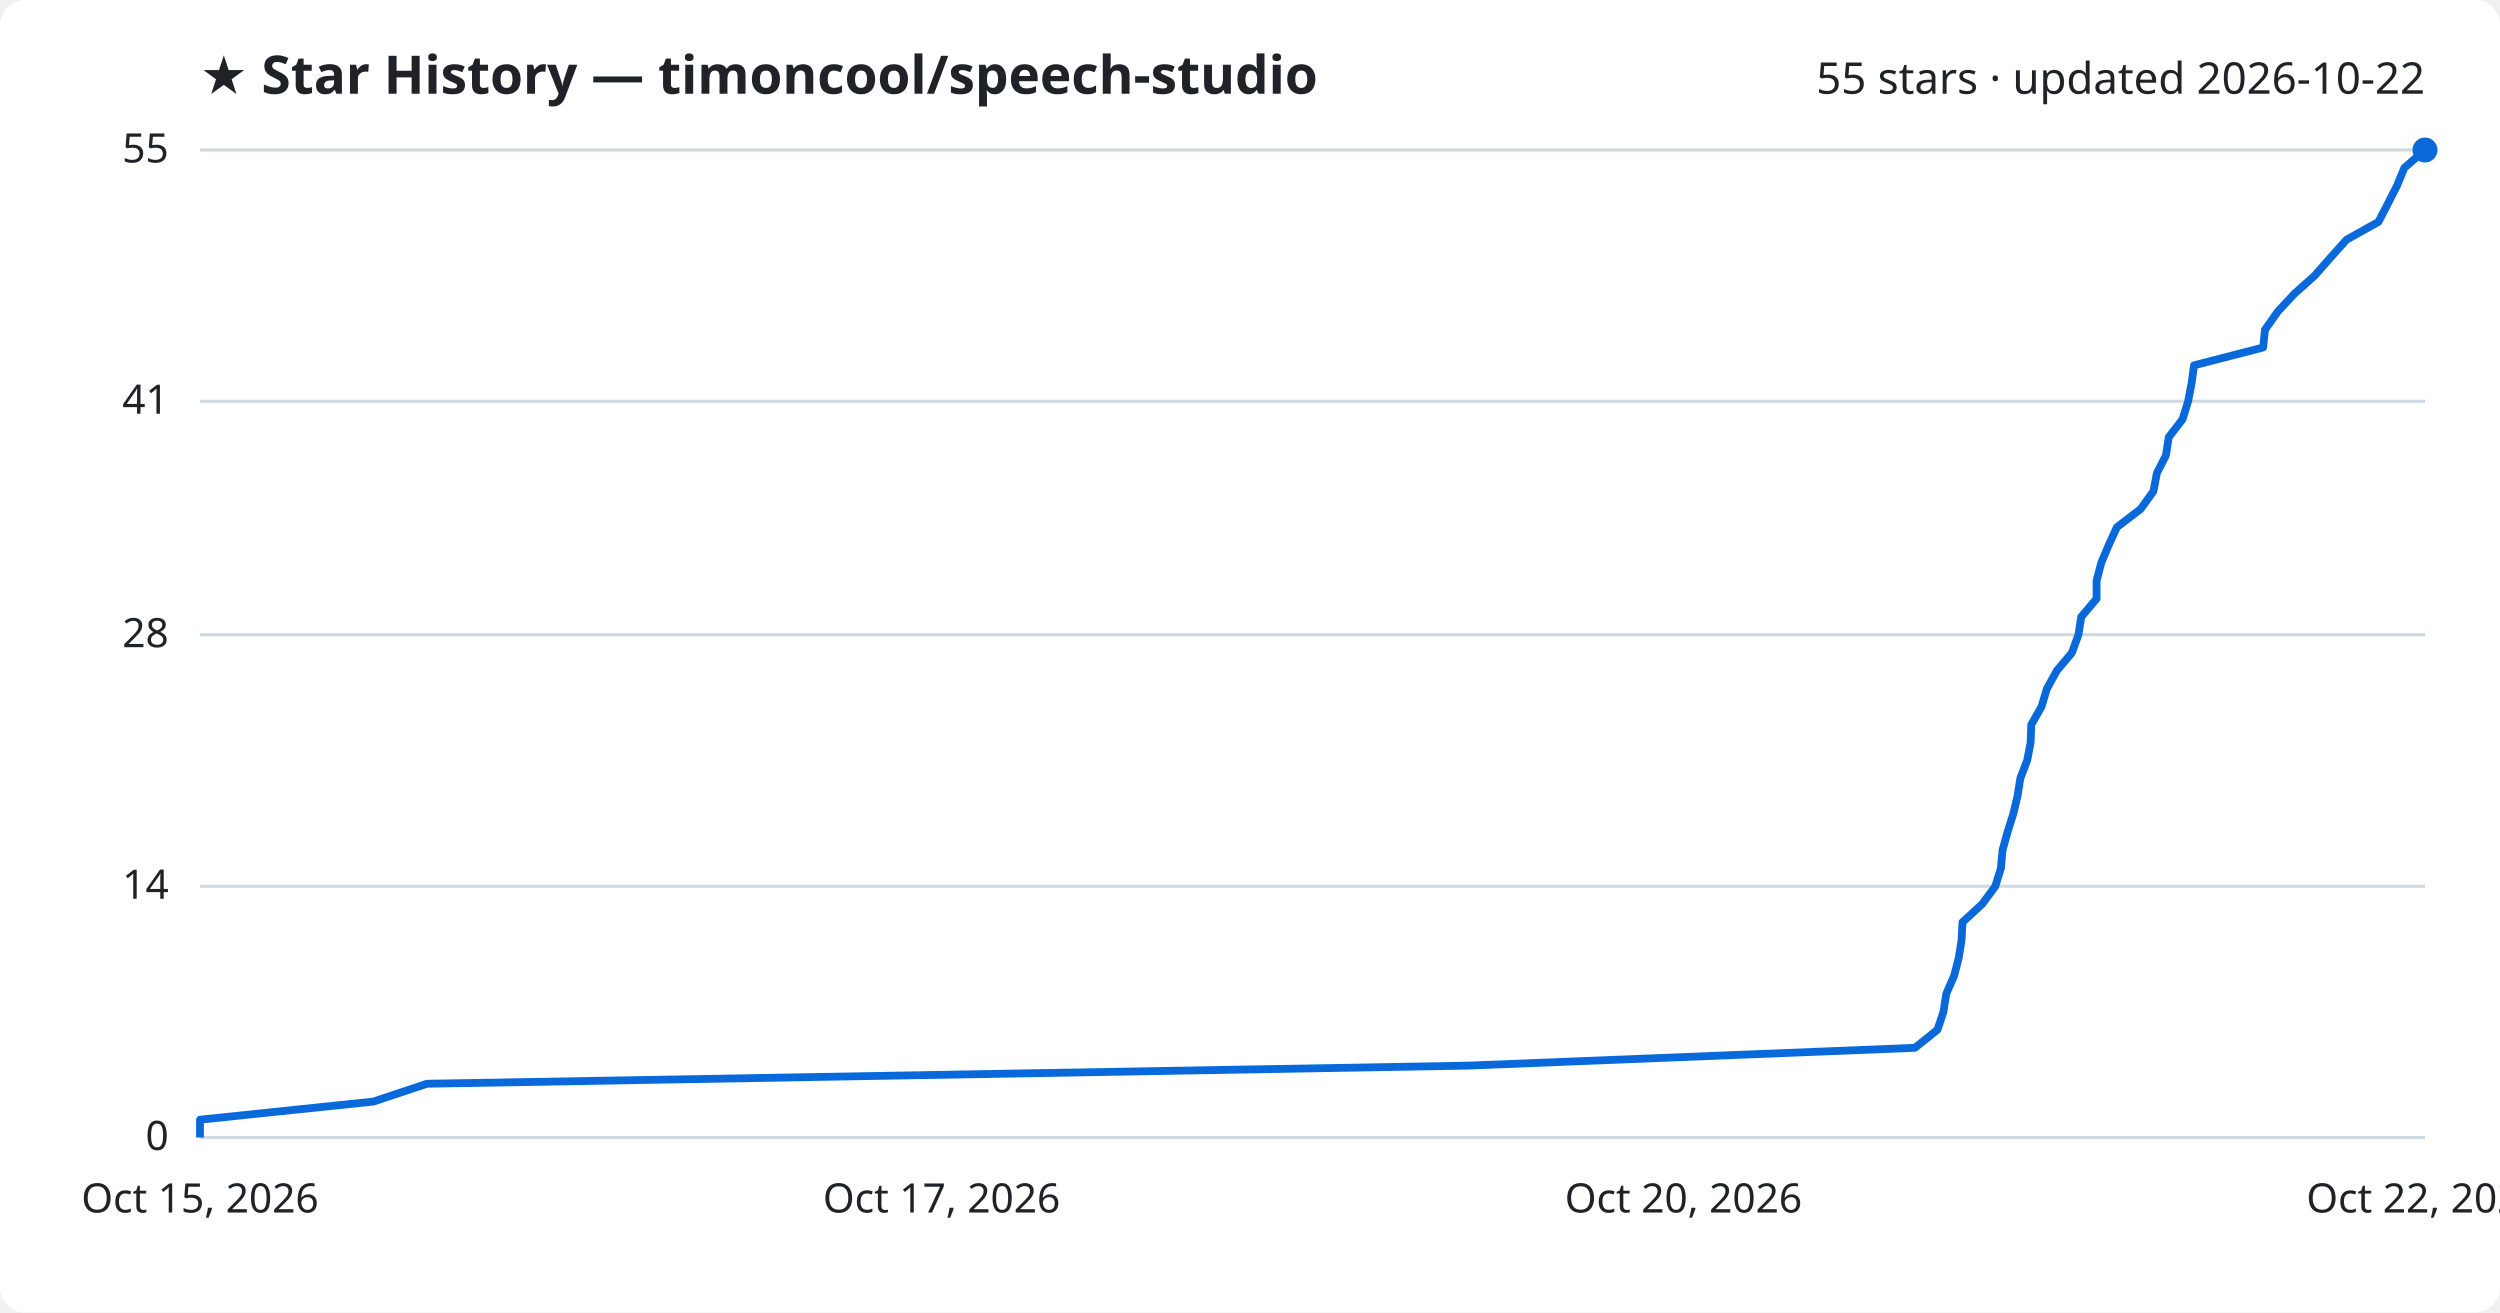
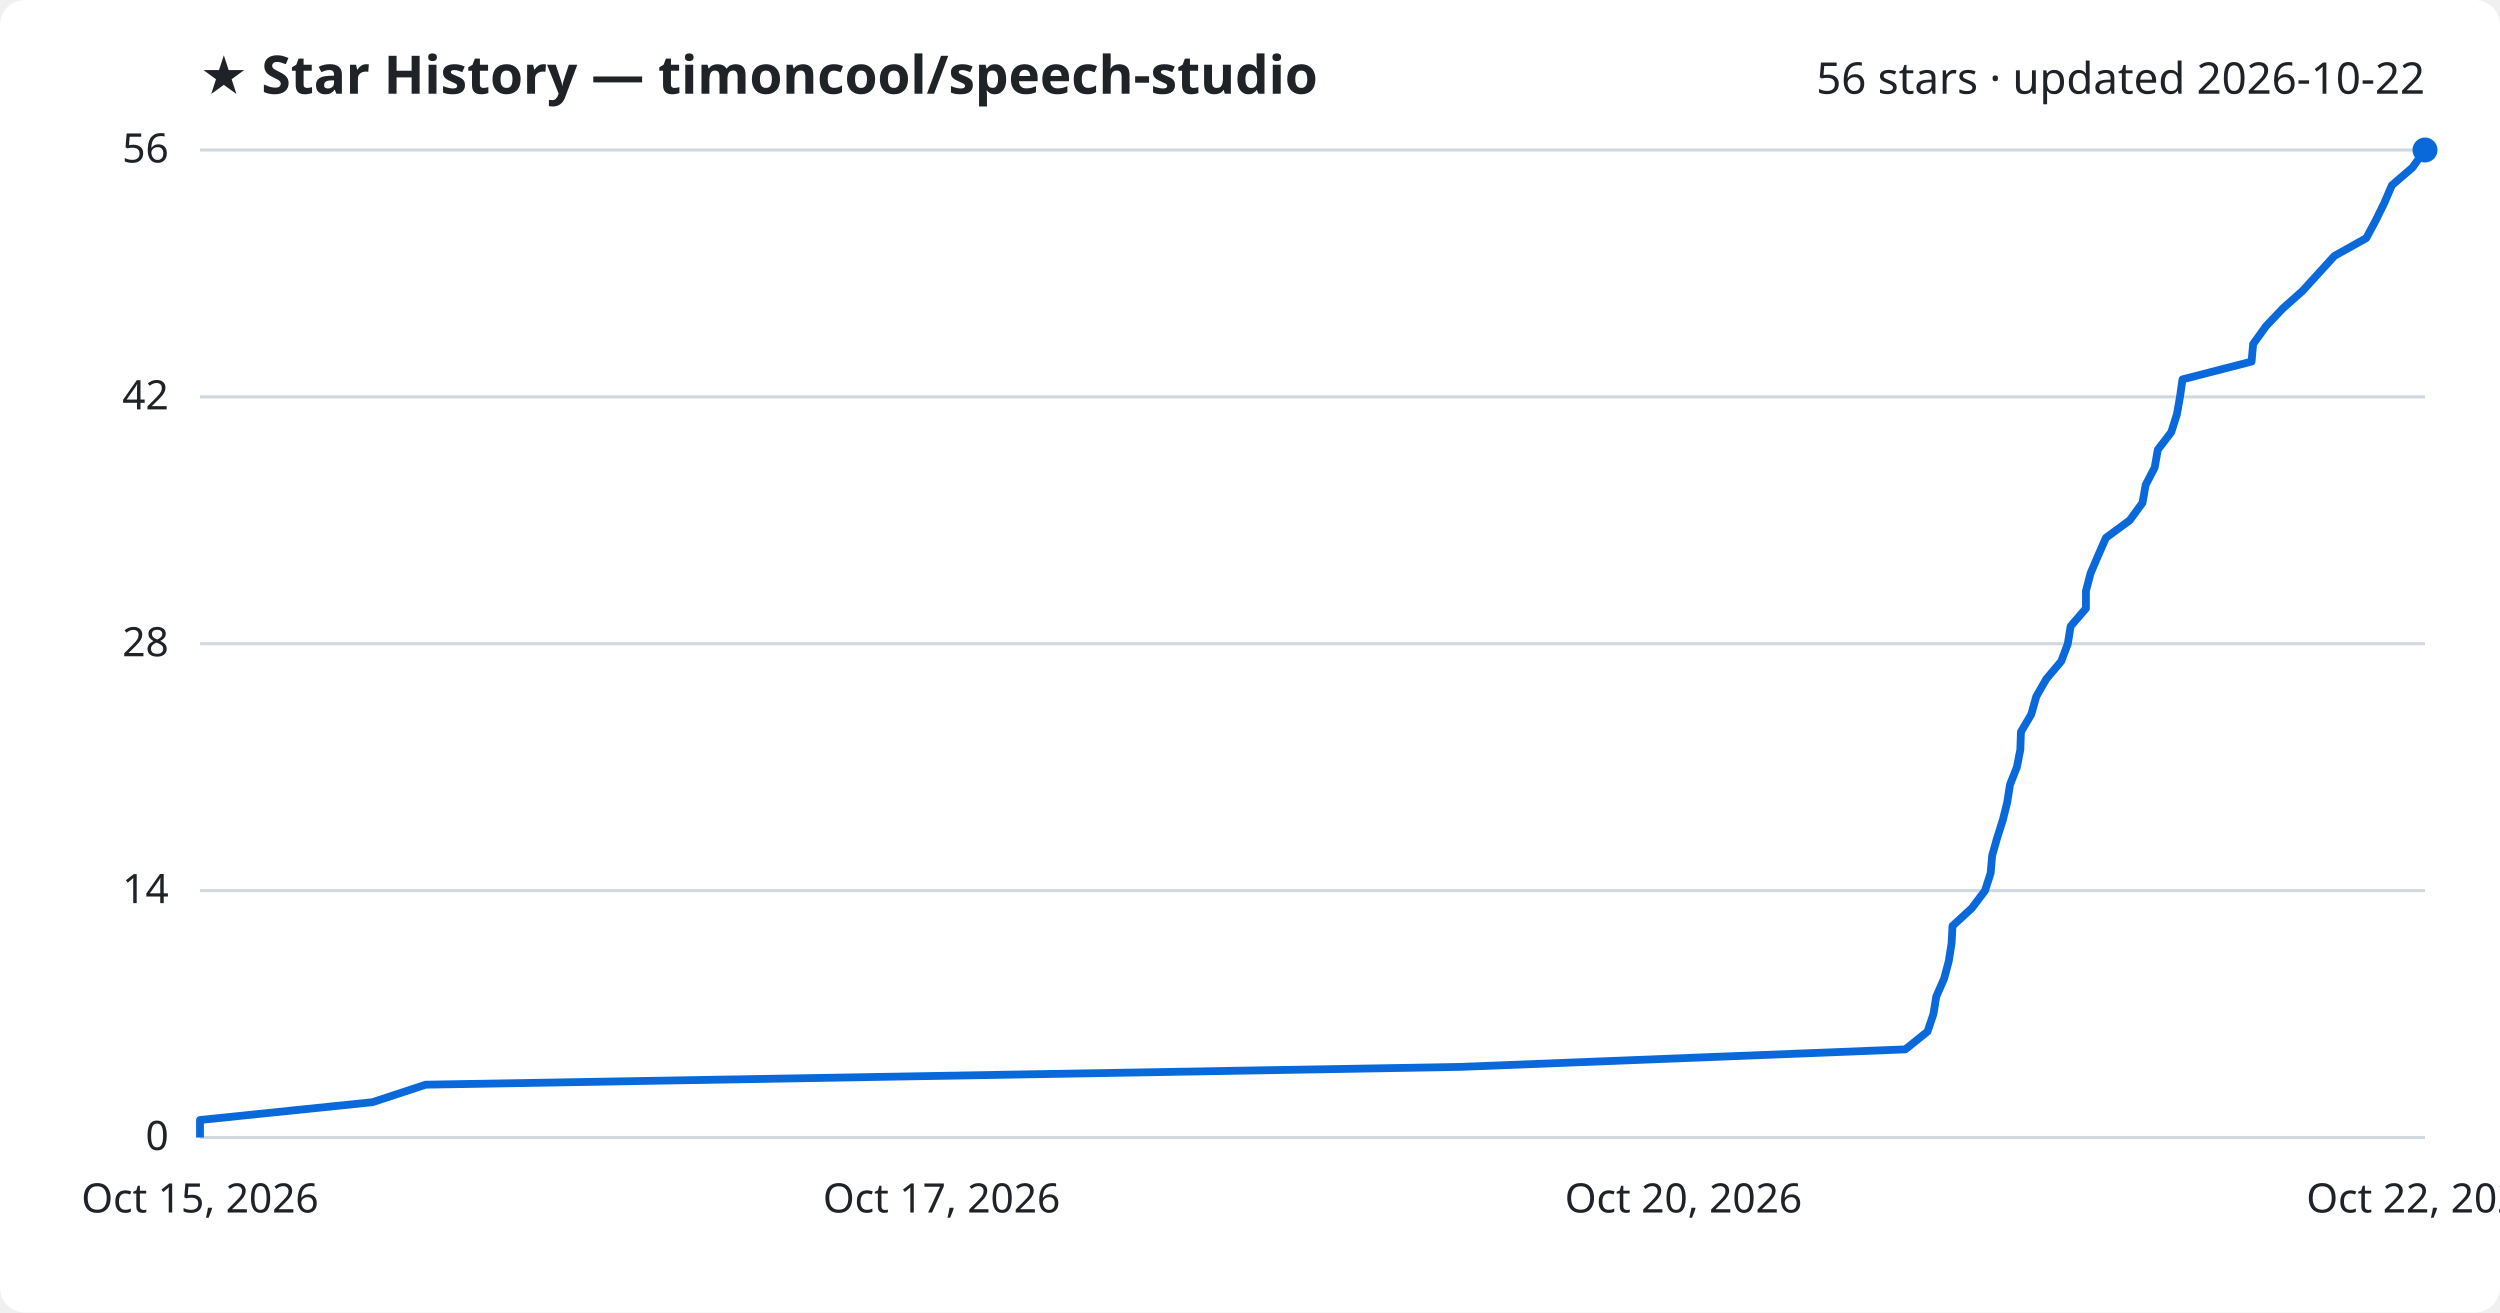
<svg xmlns="http://www.w3.org/2000/svg" viewBox="0 0 800 420" font-family="Segoe UI, sans-serif">
  <rect width="800" height="420" fill="#ffffff" rx="8" />
  <text x="64" y="30" fill="#1f2328" font-size="17" font-weight="700">★ Star History — timoncool/speech-studio</text>
-   <text x="776" y="30" fill="#1f2328" font-size="14" text-anchor="end">55 stars · updated 2026-10-22</text>
+   <text x="776" y="30" fill="#1f2328" font-size="14" text-anchor="end">56 stars · updated 2026-10-22</text>
  <line x1="64" y1="364.0" x2="776" y2="364.0" stroke="#d1d9e0" stroke-width="1" />
  <text x="54" y="368.0" fill="#1f2328" font-size="13" text-anchor="end">0</text>
-   <line x1="64" y1="283.6" x2="776" y2="283.6" stroke="#d1d9e0" stroke-width="1" />
-   <text x="54" y="287.6" fill="#1f2328" font-size="13" text-anchor="end">14</text>
-   <line x1="64" y1="203.1" x2="776" y2="203.1" stroke="#d1d9e0" stroke-width="1" />
-   <text x="54" y="207.1" fill="#1f2328" font-size="13" text-anchor="end">28</text>
-   <line x1="64" y1="128.4" x2="776" y2="128.4" stroke="#d1d9e0" stroke-width="1" />
-   <text x="54" y="132.4" fill="#1f2328" font-size="13" text-anchor="end">41</text>
+   <line x1="64" y1="285.0" x2="776" y2="285.0" stroke="#d1d9e0" stroke-width="1" />
+   <text x="54" y="289.0" fill="#1f2328" font-size="13" text-anchor="end">14</text>
+   <line x1="64" y1="206.0" x2="776" y2="206.0" stroke="#d1d9e0" stroke-width="1" />
+   <text x="54" y="210.0" fill="#1f2328" font-size="13" text-anchor="end">28</text>
+   <line x1="64" y1="127.0" x2="776" y2="127.0" stroke="#d1d9e0" stroke-width="1" />
+   <text x="54" y="131.0" fill="#1f2328" font-size="13" text-anchor="end">42</text>
  <line x1="64" y1="48.0" x2="776" y2="48.0" stroke="#d1d9e0" stroke-width="1" />
-   <text x="54" y="52.0" fill="#1f2328" font-size="13" text-anchor="end">55</text>
-   <path d="M64.0,364.0 L64.0,358.3 L119.5,352.5 L136.6,346.8 L469.7,341.0 L612.8,335.3 L620.0,329.5 L621.9,323.8 L622.8,318.0 L625.3,312.3 L626.8,306.5 L627.7,300.8 L628.0,295.1 L634.3,289.3 L638.5,283.6 L640.3,277.8 L640.8,272.1 L642.4,266.3 L644.2,260.6 L645.6,254.8 L646.5,249.1 L648.7,243.3 L649.8,237.6 L650.0,231.9 L653.3,226.1 L655.0,220.4 L658.2,214.6 L663.0,208.9 L665.1,203.1 L666.0,197.4 L670.9,191.6 L670.9,185.9 L672.4,180.1 L674.8,174.4 L677.4,168.7 L685.0,162.9 L689.1,157.2 L690.2,151.4 L693.1,145.7 L694.0,139.9 L698.4,134.2 L700.2,128.4 L701.3,122.7 L702.1,116.9 L724.2,111.2 L724.8,105.5 L728.9,99.7 L734.2,94.0 L740.7,88.2 L745.7,82.5 L750.9,76.7 L761.1,71.0 L764.1,65.2 L767.0,59.5 L769.4,53.7 L776.0,48.0 L776.0,48.0" fill="none" stroke="#0969da" stroke-width="2.5" stroke-linejoin="round" />
+   <text x="54" y="52.0" fill="#1f2328" font-size="13" text-anchor="end">56</text>
+   <path d="M64.0,364.0 L64.0,358.4 L119.2,352.7 L136.2,347.1 L467.4,341.4 L609.7,335.8 L616.8,330.1 L618.7,324.5 L619.6,318.9 L622.1,313.2 L623.6,307.6 L624.5,301.9 L624.8,296.3 L631.0,290.6 L635.2,285.0 L637.0,279.4 L637.5,273.7 L639.1,268.1 L640.9,262.4 L642.3,256.8 L643.2,251.1 L645.4,245.5 L646.5,239.9 L646.7,234.2 L650.0,228.6 L651.6,222.9 L654.8,217.3 L659.6,211.6 L661.7,206.0 L662.6,200.4 L667.5,194.7 L667.5,189.1 L669.0,183.4 L671.4,177.8 L673.9,172.1 L681.5,166.5 L685.6,160.9 L686.6,155.2 L689.5,149.6 L690.5,143.9 L694.8,138.3 L696.6,132.6 L697.6,127.0 L698.4,121.4 L720.5,115.7 L721.0,110.1 L725.1,104.4 L730.4,98.8 L736.8,93.1 L741.9,87.5 L747.0,81.9 L757.2,76.2 L760.2,70.6 L763.0,64.9 L765.4,59.3 L772.0,53.6 L776.0,48.0 L776.0,48.0" fill="none" stroke="#0969da" stroke-width="2.5" stroke-linejoin="round" />
  <circle cx="776.0" cy="48.0" r="4" fill="#0969da" />
  <text x="64.0" y="388" fill="#1f2328" font-size="13" text-anchor="middle">Oct 15, 2026</text>
  <text x="301.3" y="388" fill="#1f2328" font-size="13" text-anchor="middle">Oct 17, 2026</text>
  <text x="538.7" y="388" fill="#1f2328" font-size="13" text-anchor="middle">Oct 20, 2026</text>
  <text x="776.0" y="388" fill="#1f2328" font-size="13" text-anchor="middle">Oct 22, 2026</text>
</svg>
